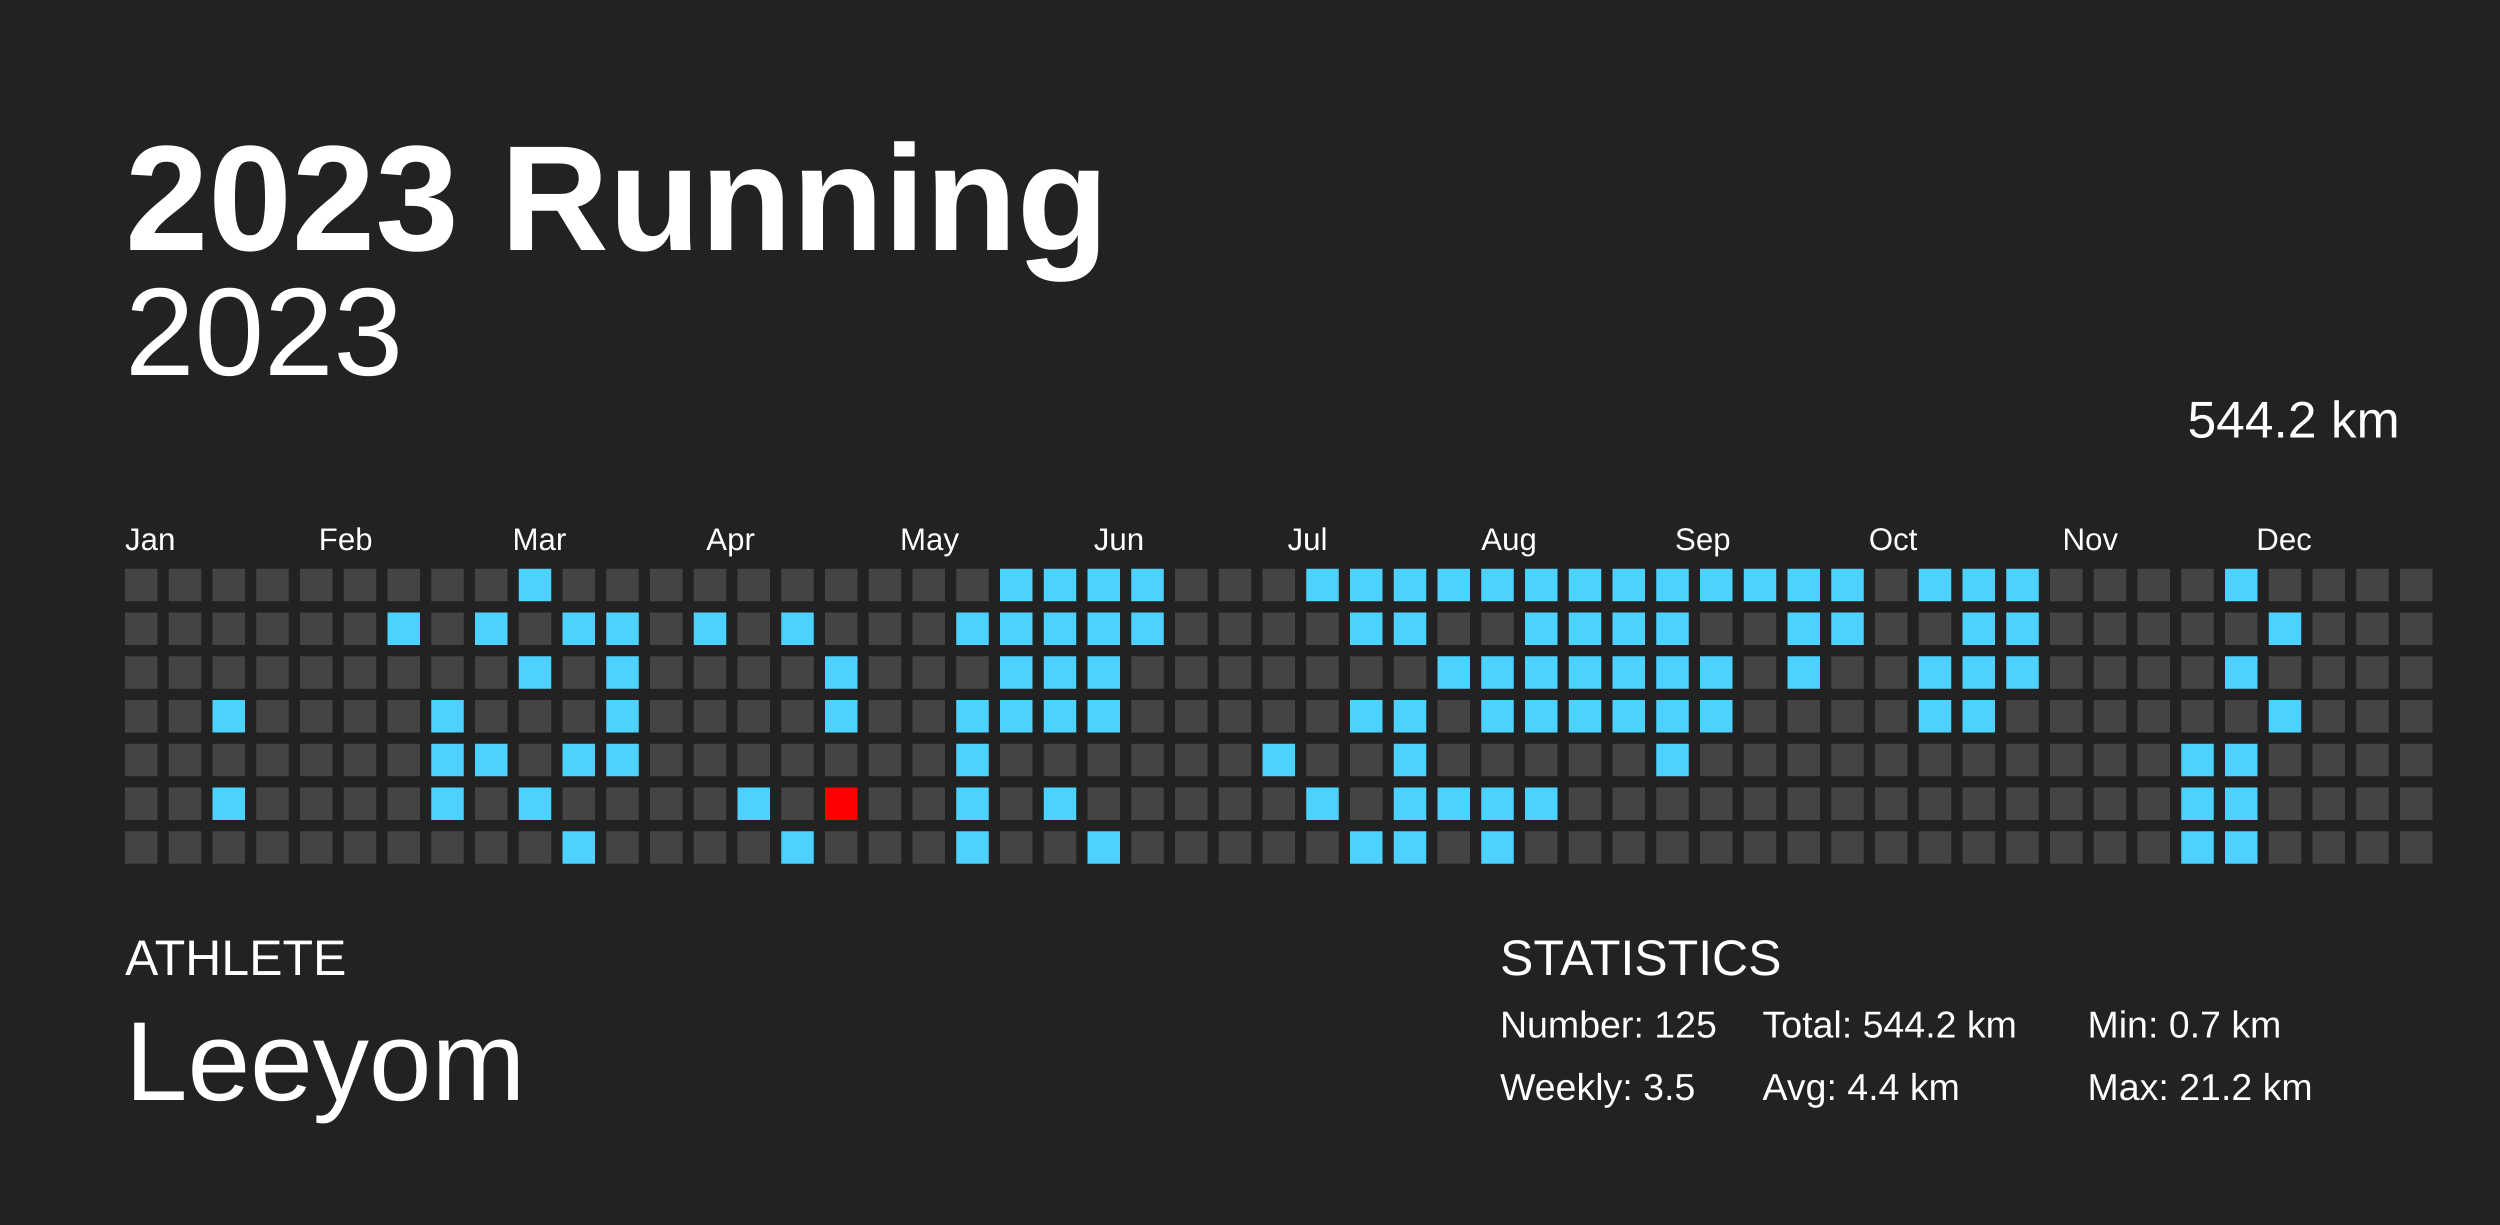
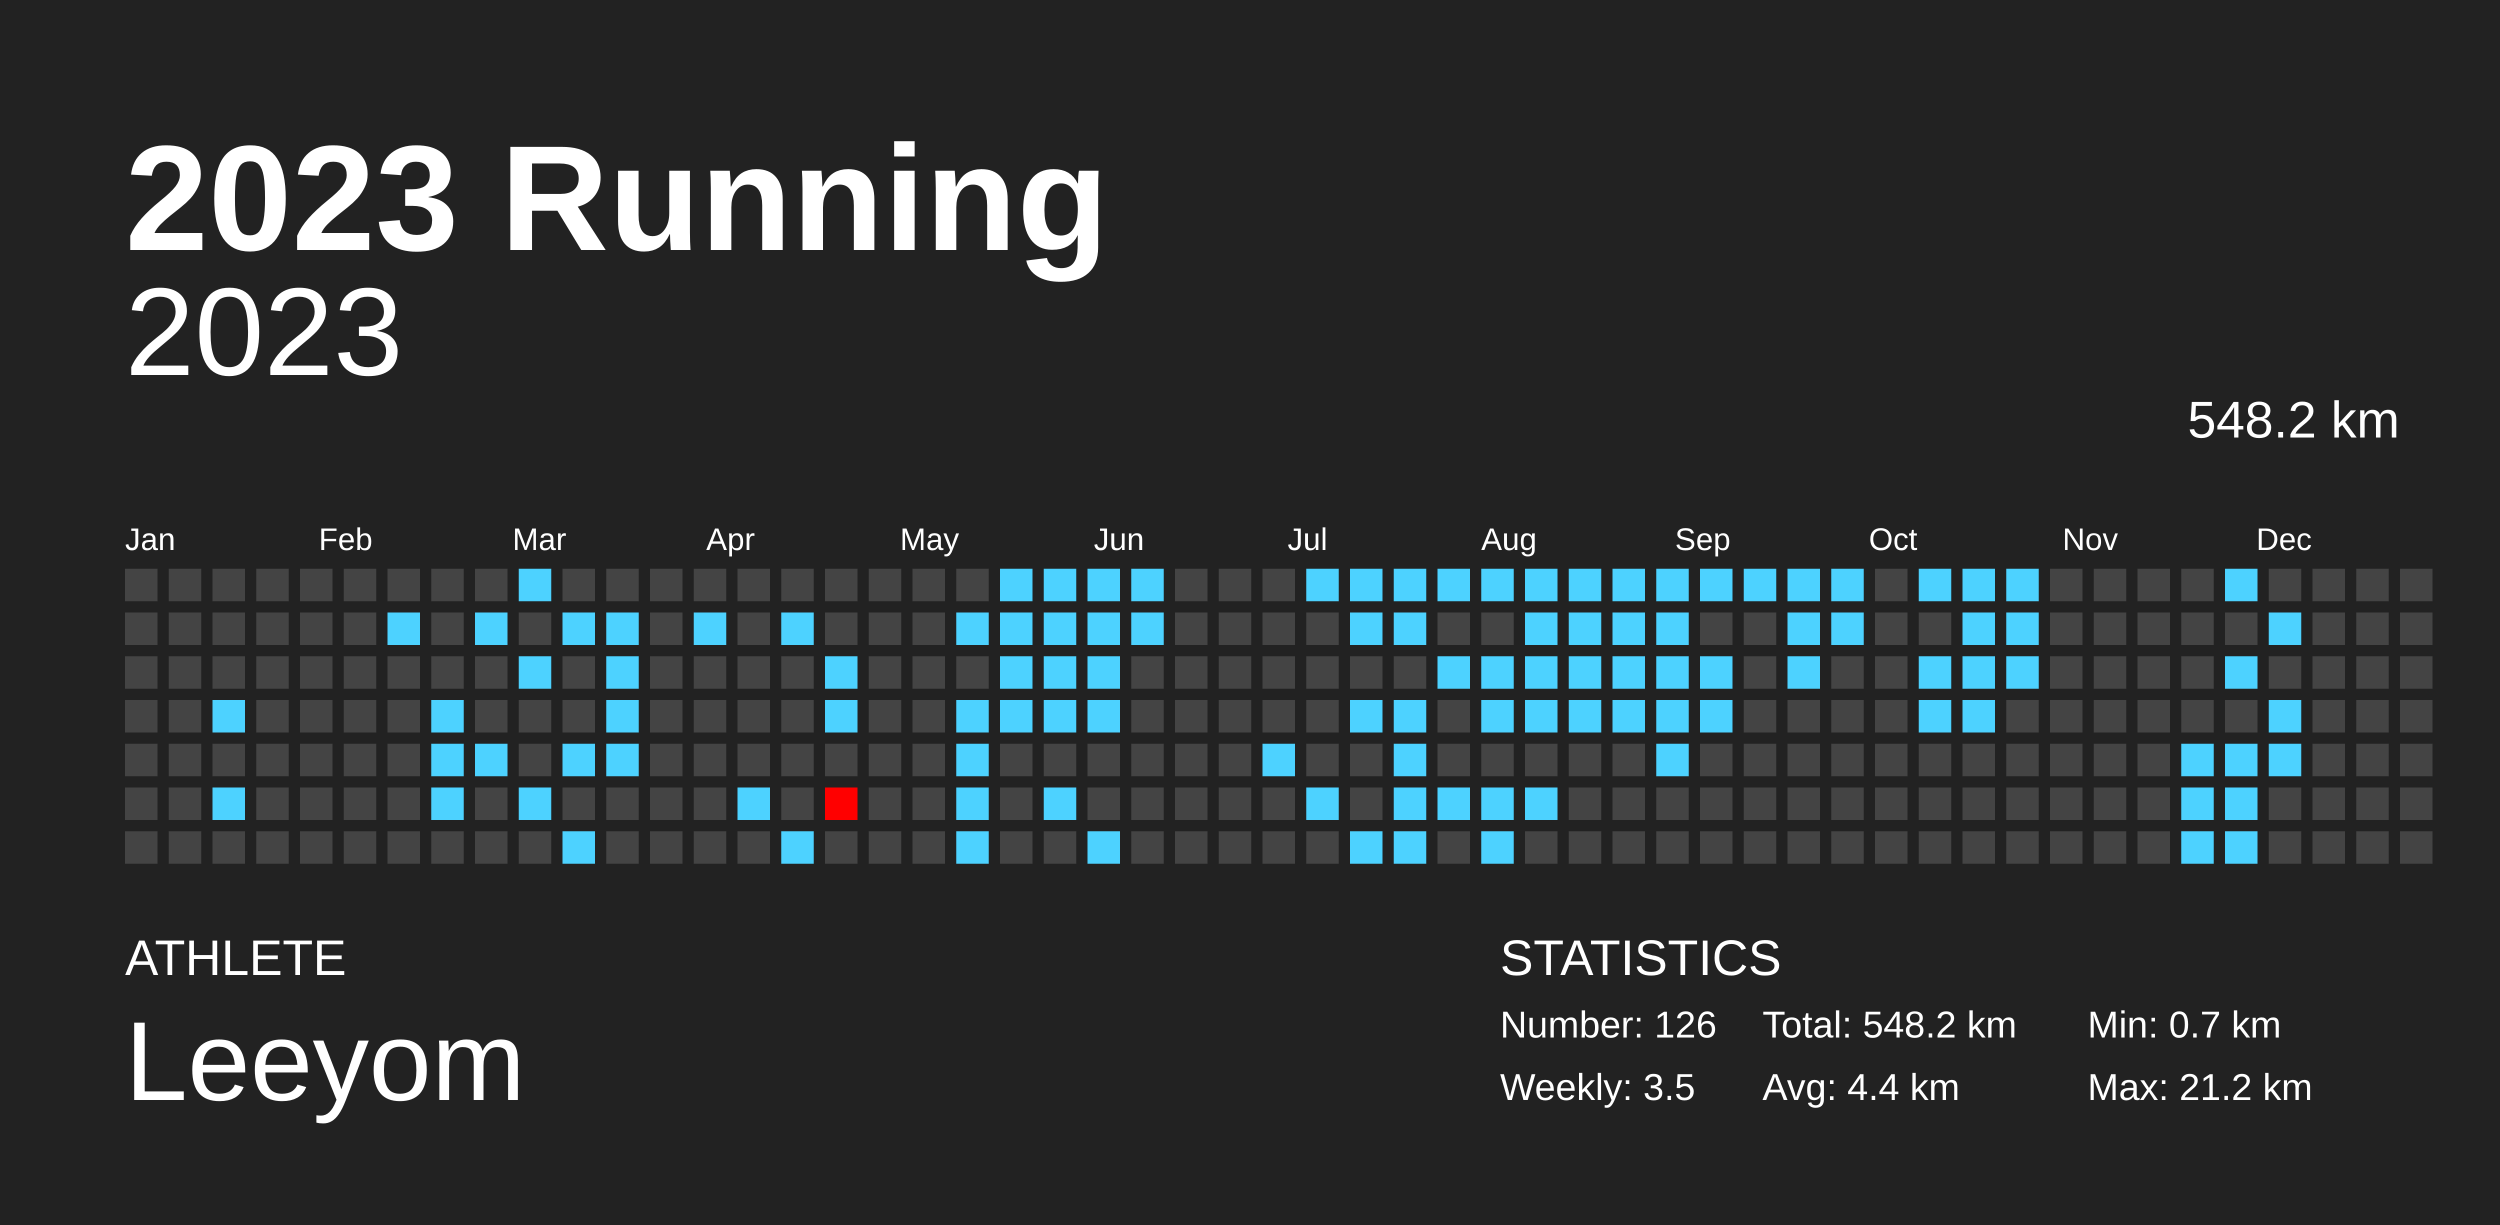
<svg xmlns="http://www.w3.org/2000/svg" baseProfile="full" height="98mm" version="1.1" viewBox="0,0,200,98" width="200mm">
  <defs />
  <rect fill="#222222" height="98" width="200" x="0" y="0" />
  <text fill="#FFFFFF" style="font-size:12px; font-family:Arial; font-weight:bold;" x="10" y="20">2023 Running</text>
  <text fill="#FFFFFF" style="font-size:4px; font-family:Arial" x="10" y="78">ATHLETE</text>
  <text fill="#FFFFFF" style="font-size:9px; font-family:Arial" x="10" y="88">Leeyom</text>
  <text fill="#FFFFFF" style="font-size:4px; font-family:Arial" x="120" y="78">STATISTICS</text>
-   <text fill="#FFFFFF" style="font-size:3px; font-family:Arial" x="120" y="83">Number: 125</text>
+   <text fill="#FFFFFF" style="font-size:3px; font-family:Arial" x="120" y="83">Number: 126</text>
  <text fill="#FFFFFF" style="font-size:3px; font-family:Arial" x="120" y="88">Weekly: 3.5</text>
-   <text fill="#FFFFFF" style="font-size:3px; font-family:Arial" x="141" y="83">Total: 544.2 km</text>
+   <text fill="#FFFFFF" style="font-size:3px; font-family:Arial" x="141" y="83">Total: 548.2 km</text>
  <text fill="#FFFFFF" style="font-size:3px; font-family:Arial" x="141" y="88">Avg: 4.4 km</text>
  <text fill="#FFFFFF" style="font-size:3px; font-family:Arial" x="167" y="83">Min: 0.7 km</text>
  <text fill="#FFFFFF" style="font-size:3px; font-family:Arial" x="167" y="88">Max: 21.2 km</text>
  <text alignment-baseline="hanging" fill="#FFFFFF" style="font-size:10.0px; font-family:Arial;" x="10" y="30">2023</text>
-   <text alignment-baseline="hanging" fill="#FFFFFF" style="font-size:4.125px; font-family:Arial;" x="175" y="35">544.2 km</text>
+   <text alignment-baseline="hanging" fill="#FFFFFF" style="font-size:4.125px; font-family:Arial;" x="175" y="35">548.2 km</text>
  <text fill="#FFFFFF" style="font-size:2.5px; font-family:Arial" x="10.0" y="44">Jan</text>
  <text fill="#FFFFFF" style="font-size:2.5px; font-family:Arial" x="25.5" y="44">Feb</text>
  <text fill="#FFFFFF" style="font-size:2.5px; font-family:Arial" x="41.0" y="44">Mar</text>
  <text fill="#FFFFFF" style="font-size:2.5px; font-family:Arial" x="56.5" y="44">Apr</text>
  <text fill="#FFFFFF" style="font-size:2.5px; font-family:Arial" x="72.0" y="44">May</text>
  <text fill="#FFFFFF" style="font-size:2.5px; font-family:Arial" x="87.5" y="44">Jun</text>
  <text fill="#FFFFFF" style="font-size:2.5px; font-family:Arial" x="103.0" y="44">Jul</text>
  <text fill="#FFFFFF" style="font-size:2.5px; font-family:Arial" x="118.5" y="44">Aug</text>
  <text fill="#FFFFFF" style="font-size:2.5px; font-family:Arial" x="134.0" y="44">Sep</text>
  <text fill="#FFFFFF" style="font-size:2.5px; font-family:Arial" x="149.5" y="44">Oct</text>
  <text fill="#FFFFFF" style="font-size:2.5px; font-family:Arial" x="165.0" y="44">Nov</text>
  <text fill="#FFFFFF" style="font-size:2.5px; font-family:Arial" x="180.5" y="44">Dec</text>
  <rect fill="#444444" height="2.6" width="2.6" x="10.0" y="45.5" />
  <rect fill="#444444" height="2.6" width="2.6" x="10.0" y="49.0" />
  <rect fill="#444444" height="2.6" width="2.6" x="10.0" y="52.5" />
  <rect fill="#444444" height="2.6" width="2.6" x="10.0" y="56.0" />
  <rect fill="#444444" height="2.6" width="2.6" x="10.0" y="59.5" />
  <rect fill="#444444" height="2.6" width="2.6" x="10.0" y="63.0" />
  <rect fill="#444444" height="2.6" width="2.6" x="10.0" y="66.5" />
  <rect fill="#444444" height="2.6" width="2.6" x="13.5" y="45.5" />
  <rect fill="#444444" height="2.6" width="2.6" x="13.5" y="49.0" />
  <rect fill="#444444" height="2.6" width="2.6" x="13.5" y="52.5" />
  <rect fill="#444444" height="2.6" width="2.6" x="13.5" y="56.0" />
  <rect fill="#444444" height="2.6" width="2.6" x="13.5" y="59.5" />
  <rect fill="#444444" height="2.6" width="2.6" x="13.5" y="63.0" />
  <rect fill="#444444" height="2.6" width="2.6" x="13.5" y="66.5" />
  <rect fill="#444444" height="2.6" width="2.6" x="17.0" y="45.5" />
  <rect fill="#444444" height="2.6" width="2.6" x="17.0" y="49.0" />
  <rect fill="#444444" height="2.6" width="2.6" x="17.0" y="52.5" />
  <rect fill="#4dd2ff" height="2.6" width="2.6" x="17.0" y="56.0" />
  <rect fill="#444444" height="2.6" width="2.6" x="17.0" y="59.5" />
  <rect fill="#4dd2ff" height="2.6" width="2.6" x="17.0" y="63.0" />
  <rect fill="#444444" height="2.6" width="2.6" x="17.0" y="66.5" />
  <rect fill="#444444" height="2.6" width="2.6" x="20.5" y="45.5" />
  <rect fill="#444444" height="2.6" width="2.6" x="20.5" y="49.0" />
  <rect fill="#444444" height="2.6" width="2.6" x="20.5" y="52.5" />
  <rect fill="#444444" height="2.6" width="2.6" x="20.5" y="56.0" />
  <rect fill="#444444" height="2.6" width="2.6" x="20.5" y="59.5" />
  <rect fill="#444444" height="2.6" width="2.6" x="20.5" y="63.0" />
  <rect fill="#444444" height="2.6" width="2.6" x="20.5" y="66.5" />
  <rect fill="#444444" height="2.6" width="2.6" x="24.0" y="45.5" />
  <rect fill="#444444" height="2.6" width="2.6" x="24.0" y="49.0" />
  <rect fill="#444444" height="2.6" width="2.6" x="24.0" y="52.5" />
  <rect fill="#444444" height="2.6" width="2.6" x="24.0" y="56.0" />
  <rect fill="#444444" height="2.6" width="2.6" x="24.0" y="59.5" />
  <rect fill="#444444" height="2.6" width="2.6" x="24.0" y="63.0" />
  <rect fill="#444444" height="2.6" width="2.6" x="24.0" y="66.5" />
  <rect fill="#444444" height="2.6" width="2.6" x="27.5" y="45.5" />
  <rect fill="#444444" height="2.6" width="2.6" x="27.5" y="49.0" />
  <rect fill="#444444" height="2.6" width="2.6" x="27.5" y="52.5" />
  <rect fill="#444444" height="2.6" width="2.6" x="27.5" y="56.0" />
  <rect fill="#444444" height="2.6" width="2.6" x="27.5" y="59.5" />
  <rect fill="#444444" height="2.6" width="2.6" x="27.5" y="63.0" />
  <rect fill="#444444" height="2.6" width="2.6" x="27.5" y="66.5" />
  <rect fill="#444444" height="2.6" width="2.6" x="31.0" y="45.5" />
  <rect fill="#4dd2ff" height="2.6" width="2.6" x="31.0" y="49.0" />
  <rect fill="#444444" height="2.6" width="2.6" x="31.0" y="52.5" />
  <rect fill="#444444" height="2.6" width="2.6" x="31.0" y="56.0" />
  <rect fill="#444444" height="2.6" width="2.6" x="31.0" y="59.5" />
  <rect fill="#444444" height="2.6" width="2.6" x="31.0" y="63.0" />
  <rect fill="#444444" height="2.6" width="2.6" x="31.0" y="66.5" />
  <rect fill="#444444" height="2.6" width="2.6" x="34.5" y="45.5" />
  <rect fill="#444444" height="2.6" width="2.6" x="34.5" y="49.0" />
  <rect fill="#444444" height="2.6" width="2.6" x="34.5" y="52.5" />
  <rect fill="#4dd2ff" height="2.6" width="2.6" x="34.5" y="56.0" />
  <rect fill="#4dd2ff" height="2.6" width="2.6" x="34.5" y="59.5" />
  <rect fill="#4dd2ff" height="2.6" width="2.6" x="34.5" y="63.0" />
  <rect fill="#444444" height="2.6" width="2.6" x="34.5" y="66.5" />
  <rect fill="#444444" height="2.6" width="2.6" x="38.0" y="45.5" />
  <rect fill="#4dd2ff" height="2.6" width="2.6" x="38.0" y="49.0" />
  <rect fill="#444444" height="2.6" width="2.6" x="38.0" y="52.5" />
  <rect fill="#444444" height="2.6" width="2.6" x="38.0" y="56.0" />
  <rect fill="#4dd2ff" height="2.6" width="2.6" x="38.0" y="59.5" />
  <rect fill="#444444" height="2.6" width="2.6" x="38.0" y="63.0" />
  <rect fill="#444444" height="2.6" width="2.6" x="38.0" y="66.5" />
  <rect fill="#4dd2ff" height="2.6" width="2.6" x="41.5" y="45.5" />
  <rect fill="#444444" height="2.6" width="2.6" x="41.5" y="49.0" />
  <rect fill="#4dd2ff" height="2.6" width="2.6" x="41.5" y="52.5" />
  <rect fill="#444444" height="2.6" width="2.6" x="41.5" y="56.0" />
  <rect fill="#444444" height="2.6" width="2.6" x="41.5" y="59.5" />
  <rect fill="#4dd2ff" height="2.6" width="2.6" x="41.5" y="63.0" />
  <rect fill="#444444" height="2.6" width="2.6" x="41.5" y="66.5" />
  <rect fill="#444444" height="2.6" width="2.6" x="45.0" y="45.5" />
  <rect fill="#4dd2ff" height="2.6" width="2.6" x="45.0" y="49.0" />
  <rect fill="#444444" height="2.6" width="2.6" x="45.0" y="52.5" />
  <rect fill="#444444" height="2.6" width="2.6" x="45.0" y="56.0" />
  <rect fill="#4dd2ff" height="2.6" width="2.6" x="45.0" y="59.5" />
  <rect fill="#444444" height="2.6" width="2.6" x="45.0" y="63.0" />
  <rect fill="#4dd2ff" height="2.6" width="2.6" x="45.0" y="66.5" />
  <rect fill="#444444" height="2.6" width="2.6" x="48.5" y="45.5" />
  <rect fill="#4dd2ff" height="2.6" width="2.6" x="48.5" y="49.0" />
  <rect fill="#4dd2ff" height="2.6" width="2.6" x="48.5" y="52.5" />
  <rect fill="#4dd2ff" height="2.6" width="2.6" x="48.5" y="56.0" />
  <rect fill="#4dd2ff" height="2.6" width="2.6" x="48.5" y="59.5" />
  <rect fill="#444444" height="2.6" width="2.6" x="48.5" y="63.0" />
  <rect fill="#444444" height="2.6" width="2.6" x="48.5" y="66.5" />
  <rect fill="#444444" height="2.6" width="2.6" x="52.0" y="45.5" />
  <rect fill="#444444" height="2.6" width="2.6" x="52.0" y="49.0" />
  <rect fill="#444444" height="2.6" width="2.6" x="52.0" y="52.5" />
  <rect fill="#444444" height="2.6" width="2.6" x="52.0" y="56.0" />
  <rect fill="#444444" height="2.6" width="2.6" x="52.0" y="59.5" />
  <rect fill="#444444" height="2.6" width="2.6" x="52.0" y="63.0" />
  <rect fill="#444444" height="2.6" width="2.6" x="52.0" y="66.5" />
  <rect fill="#444444" height="2.6" width="2.6" x="55.5" y="45.5" />
  <rect fill="#4dd2ff" height="2.6" width="2.6" x="55.5" y="49.0" />
  <rect fill="#444444" height="2.6" width="2.6" x="55.5" y="52.5" />
  <rect fill="#444444" height="2.6" width="2.6" x="55.5" y="56.0" />
  <rect fill="#444444" height="2.6" width="2.6" x="55.5" y="59.5" />
  <rect fill="#444444" height="2.6" width="2.6" x="55.5" y="63.0" />
  <rect fill="#444444" height="2.6" width="2.6" x="55.5" y="66.5" />
  <rect fill="#444444" height="2.6" width="2.6" x="59.0" y="45.5" />
  <rect fill="#444444" height="2.6" width="2.6" x="59.0" y="49.0" />
  <rect fill="#444444" height="2.6" width="2.6" x="59.0" y="52.5" />
  <rect fill="#444444" height="2.6" width="2.6" x="59.0" y="56.0" />
  <rect fill="#444444" height="2.6" width="2.6" x="59.0" y="59.5" />
  <rect fill="#4dd2ff" height="2.6" width="2.6" x="59.0" y="63.0" />
  <rect fill="#444444" height="2.6" width="2.6" x="59.0" y="66.5" />
  <rect fill="#444444" height="2.6" width="2.6" x="62.5" y="45.5" />
  <rect fill="#4dd2ff" height="2.6" width="2.6" x="62.5" y="49.0" />
  <rect fill="#444444" height="2.6" width="2.6" x="62.5" y="52.5" />
  <rect fill="#444444" height="2.6" width="2.6" x="62.5" y="56.0" />
  <rect fill="#444444" height="2.6" width="2.6" x="62.5" y="59.5" />
  <rect fill="#444444" height="2.6" width="2.6" x="62.5" y="63.0" />
  <rect fill="#4dd2ff" height="2.6" width="2.6" x="62.5" y="66.5" />
  <rect fill="#444444" height="2.6" width="2.6" x="66.0" y="45.5" />
  <rect fill="#444444" height="2.6" width="2.6" x="66.0" y="49.0" />
  <rect fill="#4dd2ff" height="2.6" width="2.6" x="66.0" y="52.5" />
  <rect fill="#4dd2ff" height="2.6" width="2.6" x="66.0" y="56.0" />
  <rect fill="#444444" height="2.6" width="2.6" x="66.0" y="59.5" />
  <rect fill="red" height="2.6" width="2.6" x="66.0" y="63.0" />
  <rect fill="#444444" height="2.6" width="2.6" x="66.0" y="66.5" />
  <rect fill="#444444" height="2.6" width="2.6" x="69.5" y="45.5" />
  <rect fill="#444444" height="2.6" width="2.6" x="69.5" y="49.0" />
  <rect fill="#444444" height="2.6" width="2.6" x="69.5" y="52.5" />
  <rect fill="#444444" height="2.6" width="2.6" x="69.5" y="56.0" />
  <rect fill="#444444" height="2.6" width="2.6" x="69.5" y="59.5" />
  <rect fill="#444444" height="2.6" width="2.6" x="69.5" y="63.0" />
  <rect fill="#444444" height="2.6" width="2.6" x="69.5" y="66.5" />
  <rect fill="#444444" height="2.6" width="2.6" x="73.0" y="45.5" />
  <rect fill="#444444" height="2.6" width="2.6" x="73.0" y="49.0" />
  <rect fill="#444444" height="2.6" width="2.6" x="73.0" y="52.5" />
  <rect fill="#444444" height="2.6" width="2.6" x="73.0" y="56.0" />
  <rect fill="#444444" height="2.6" width="2.6" x="73.0" y="59.5" />
  <rect fill="#444444" height="2.6" width="2.6" x="73.0" y="63.0" />
  <rect fill="#444444" height="2.6" width="2.6" x="73.0" y="66.5" />
  <rect fill="#444444" height="2.6" width="2.6" x="76.5" y="45.5" />
  <rect fill="#4dd2ff" height="2.6" width="2.6" x="76.5" y="49.0" />
  <rect fill="#444444" height="2.6" width="2.6" x="76.5" y="52.5" />
  <rect fill="#4dd2ff" height="2.6" width="2.6" x="76.5" y="56.0" />
  <rect fill="#4dd2ff" height="2.6" width="2.6" x="76.5" y="59.5" />
  <rect fill="#4dd2ff" height="2.6" width="2.6" x="76.5" y="63.0" />
  <rect fill="#4dd2ff" height="2.6" width="2.6" x="76.5" y="66.5" />
  <rect fill="#4dd2ff" height="2.6" width="2.6" x="80.0" y="45.5" />
  <rect fill="#4dd2ff" height="2.6" width="2.6" x="80.0" y="49.0" />
  <rect fill="#4dd2ff" height="2.6" width="2.6" x="80.0" y="52.5" />
  <rect fill="#4dd2ff" height="2.6" width="2.6" x="80.0" y="56.0" />
  <rect fill="#444444" height="2.6" width="2.6" x="80.0" y="59.5" />
  <rect fill="#444444" height="2.6" width="2.6" x="80.0" y="63.0" />
  <rect fill="#444444" height="2.6" width="2.6" x="80.0" y="66.5" />
  <rect fill="#4dd2ff" height="2.6" width="2.6" x="83.5" y="45.5" />
  <rect fill="#4dd2ff" height="2.6" width="2.6" x="83.5" y="49.0" />
  <rect fill="#4dd2ff" height="2.6" width="2.6" x="83.5" y="52.5" />
  <rect fill="#4dd2ff" height="2.6" width="2.6" x="83.5" y="56.0" />
  <rect fill="#444444" height="2.6" width="2.6" x="83.5" y="59.5" />
  <rect fill="#4dd2ff" height="2.6" width="2.6" x="83.5" y="63.0" />
  <rect fill="#444444" height="2.6" width="2.6" x="83.5" y="66.5" />
  <rect fill="#4dd2ff" height="2.6" width="2.6" x="87.0" y="45.5" />
  <rect fill="#4dd2ff" height="2.6" width="2.6" x="87.0" y="49.0" />
  <rect fill="#4dd2ff" height="2.6" width="2.6" x="87.0" y="52.5" />
  <rect fill="#4dd2ff" height="2.6" width="2.6" x="87.0" y="56.0" />
  <rect fill="#444444" height="2.6" width="2.6" x="87.0" y="59.5" />
  <rect fill="#444444" height="2.6" width="2.6" x="87.0" y="63.0" />
  <rect fill="#4dd2ff" height="2.6" width="2.6" x="87.0" y="66.5" />
  <rect fill="#4dd2ff" height="2.6" width="2.6" x="90.5" y="45.5" />
  <rect fill="#4dd2ff" height="2.6" width="2.6" x="90.5" y="49.0" />
  <rect fill="#444444" height="2.6" width="2.6" x="90.5" y="52.5" />
  <rect fill="#444444" height="2.6" width="2.6" x="90.5" y="56.0" />
  <rect fill="#444444" height="2.6" width="2.6" x="90.5" y="59.5" />
  <rect fill="#444444" height="2.6" width="2.6" x="90.5" y="63.0" />
  <rect fill="#444444" height="2.6" width="2.6" x="90.5" y="66.5" />
  <rect fill="#444444" height="2.6" width="2.6" x="94.0" y="45.5" />
  <rect fill="#444444" height="2.6" width="2.6" x="94.0" y="49.0" />
  <rect fill="#444444" height="2.6" width="2.6" x="94.0" y="52.5" />
  <rect fill="#444444" height="2.6" width="2.6" x="94.0" y="56.0" />
  <rect fill="#444444" height="2.6" width="2.6" x="94.0" y="59.5" />
  <rect fill="#444444" height="2.6" width="2.6" x="94.0" y="63.0" />
  <rect fill="#444444" height="2.6" width="2.6" x="94.0" y="66.5" />
  <rect fill="#444444" height="2.6" width="2.6" x="97.5" y="45.5" />
  <rect fill="#444444" height="2.6" width="2.6" x="97.5" y="49.0" />
  <rect fill="#444444" height="2.6" width="2.6" x="97.5" y="52.5" />
  <rect fill="#444444" height="2.6" width="2.6" x="97.5" y="56.0" />
  <rect fill="#444444" height="2.6" width="2.6" x="97.5" y="59.5" />
  <rect fill="#444444" height="2.6" width="2.6" x="97.5" y="63.0" />
  <rect fill="#444444" height="2.6" width="2.6" x="97.5" y="66.5" />
  <rect fill="#444444" height="2.6" width="2.6" x="101.0" y="45.5" />
  <rect fill="#444444" height="2.6" width="2.6" x="101.0" y="49.0" />
  <rect fill="#444444" height="2.6" width="2.6" x="101.0" y="52.5" />
  <rect fill="#444444" height="2.6" width="2.6" x="101.0" y="56.0" />
  <rect fill="#4dd2ff" height="2.6" width="2.6" x="101.0" y="59.5" />
  <rect fill="#444444" height="2.6" width="2.6" x="101.0" y="63.0" />
  <rect fill="#444444" height="2.6" width="2.6" x="101.0" y="66.5" />
  <rect fill="#4dd2ff" height="2.6" width="2.6" x="104.5" y="45.5" />
  <rect fill="#444444" height="2.6" width="2.6" x="104.5" y="49.0" />
  <rect fill="#444444" height="2.6" width="2.6" x="104.5" y="52.5" />
  <rect fill="#444444" height="2.6" width="2.6" x="104.5" y="56.0" />
  <rect fill="#444444" height="2.6" width="2.6" x="104.5" y="59.5" />
  <rect fill="#4dd2ff" height="2.6" width="2.6" x="104.5" y="63.0" />
  <rect fill="#444444" height="2.6" width="2.6" x="104.5" y="66.5" />
  <rect fill="#4dd2ff" height="2.6" width="2.6" x="108.0" y="45.5" />
  <rect fill="#4dd2ff" height="2.6" width="2.6" x="108.0" y="49.0" />
  <rect fill="#444444" height="2.6" width="2.6" x="108.0" y="52.5" />
  <rect fill="#4dd2ff" height="2.6" width="2.6" x="108.0" y="56.0" />
  <rect fill="#444444" height="2.6" width="2.6" x="108.0" y="59.5" />
  <rect fill="#444444" height="2.6" width="2.6" x="108.0" y="63.0" />
  <rect fill="#4dd2ff" height="2.6" width="2.6" x="108.0" y="66.5" />
  <rect fill="#4dd2ff" height="2.6" width="2.6" x="111.5" y="45.5" />
  <rect fill="#4dd2ff" height="2.6" width="2.6" x="111.5" y="49.0" />
  <rect fill="#444444" height="2.6" width="2.6" x="111.5" y="52.5" />
  <rect fill="#4dd2ff" height="2.6" width="2.6" x="111.5" y="56.0" />
  <rect fill="#4dd2ff" height="2.6" width="2.6" x="111.5" y="59.5" />
  <rect fill="#4dd2ff" height="2.6" width="2.6" x="111.5" y="63.0" />
  <rect fill="#4dd2ff" height="2.6" width="2.6" x="111.5" y="66.5" />
  <rect fill="#4dd2ff" height="2.6" width="2.6" x="115.0" y="45.5" />
  <rect fill="#444444" height="2.6" width="2.6" x="115.0" y="49.0" />
  <rect fill="#4dd2ff" height="2.6" width="2.6" x="115.0" y="52.5" />
  <rect fill="#444444" height="2.6" width="2.6" x="115.0" y="56.0" />
  <rect fill="#444444" height="2.6" width="2.6" x="115.0" y="59.5" />
  <rect fill="#4dd2ff" height="2.6" width="2.6" x="115.0" y="63.0" />
  <rect fill="#444444" height="2.6" width="2.6" x="115.0" y="66.5" />
  <rect fill="#4dd2ff" height="2.6" width="2.6" x="118.5" y="45.5" />
  <rect fill="#444444" height="2.6" width="2.6" x="118.5" y="49.0" />
  <rect fill="#4dd2ff" height="2.6" width="2.6" x="118.5" y="52.5" />
  <rect fill="#4dd2ff" height="2.6" width="2.6" x="118.5" y="56.0" />
  <rect fill="#444444" height="2.6" width="2.6" x="118.5" y="59.5" />
  <rect fill="#4dd2ff" height="2.6" width="2.6" x="118.5" y="63.0" />
  <rect fill="#4dd2ff" height="2.6" width="2.6" x="118.5" y="66.5" />
  <rect fill="#4dd2ff" height="2.6" width="2.6" x="122.0" y="45.5" />
  <rect fill="#4dd2ff" height="2.6" width="2.6" x="122.0" y="49.0" />
  <rect fill="#4dd2ff" height="2.6" width="2.6" x="122.0" y="52.5" />
  <rect fill="#4dd2ff" height="2.6" width="2.6" x="122.0" y="56.0" />
  <rect fill="#444444" height="2.6" width="2.6" x="122.0" y="59.5" />
  <rect fill="#4dd2ff" height="2.6" width="2.6" x="122.0" y="63.0" />
  <rect fill="#444444" height="2.6" width="2.6" x="122.0" y="66.5" />
  <rect fill="#4dd2ff" height="2.6" width="2.6" x="125.5" y="45.5" />
  <rect fill="#4dd2ff" height="2.6" width="2.6" x="125.5" y="49.0" />
  <rect fill="#4dd2ff" height="2.6" width="2.6" x="125.5" y="52.5" />
  <rect fill="#4dd2ff" height="2.6" width="2.6" x="125.5" y="56.0" />
  <rect fill="#444444" height="2.6" width="2.6" x="125.5" y="59.5" />
  <rect fill="#444444" height="2.6" width="2.6" x="125.5" y="63.0" />
  <rect fill="#444444" height="2.6" width="2.6" x="125.5" y="66.5" />
  <rect fill="#4dd2ff" height="2.6" width="2.6" x="129.0" y="45.5" />
  <rect fill="#4dd2ff" height="2.6" width="2.6" x="129.0" y="49.0" />
  <rect fill="#4dd2ff" height="2.6" width="2.6" x="129.0" y="52.5" />
  <rect fill="#4dd2ff" height="2.6" width="2.6" x="129.0" y="56.0" />
  <rect fill="#444444" height="2.6" width="2.6" x="129.0" y="59.5" />
  <rect fill="#444444" height="2.6" width="2.6" x="129.0" y="63.0" />
  <rect fill="#444444" height="2.6" width="2.6" x="129.0" y="66.5" />
  <rect fill="#4dd2ff" height="2.6" width="2.6" x="132.5" y="45.5" />
  <rect fill="#4dd2ff" height="2.6" width="2.6" x="132.5" y="49.0" />
  <rect fill="#4dd2ff" height="2.6" width="2.6" x="132.5" y="52.5" />
  <rect fill="#4dd2ff" height="2.6" width="2.6" x="132.5" y="56.0" />
  <rect fill="#4dd2ff" height="2.6" width="2.6" x="132.5" y="59.5" />
  <rect fill="#444444" height="2.6" width="2.6" x="132.5" y="63.0" />
  <rect fill="#444444" height="2.6" width="2.6" x="132.5" y="66.5" />
  <rect fill="#4dd2ff" height="2.6" width="2.6" x="136.0" y="45.5" />
  <rect fill="#444444" height="2.6" width="2.6" x="136.0" y="49.0" />
  <rect fill="#4dd2ff" height="2.6" width="2.6" x="136.0" y="52.5" />
  <rect fill="#4dd2ff" height="2.6" width="2.6" x="136.0" y="56.0" />
  <rect fill="#444444" height="2.6" width="2.6" x="136.0" y="59.5" />
  <rect fill="#444444" height="2.6" width="2.6" x="136.0" y="63.0" />
  <rect fill="#444444" height="2.6" width="2.6" x="136.0" y="66.5" />
  <rect fill="#4dd2ff" height="2.6" width="2.6" x="139.5" y="45.5" />
  <rect fill="#444444" height="2.6" width="2.6" x="139.5" y="49.0" />
  <rect fill="#444444" height="2.6" width="2.6" x="139.5" y="52.5" />
  <rect fill="#444444" height="2.6" width="2.6" x="139.5" y="56.0" />
  <rect fill="#444444" height="2.6" width="2.6" x="139.5" y="59.5" />
  <rect fill="#444444" height="2.6" width="2.6" x="139.5" y="63.0" />
  <rect fill="#444444" height="2.6" width="2.6" x="139.5" y="66.5" />
  <rect fill="#4dd2ff" height="2.6" width="2.6" x="143.0" y="45.5" />
  <rect fill="#4dd2ff" height="2.6" width="2.6" x="143.0" y="49.0" />
  <rect fill="#4dd2ff" height="2.6" width="2.6" x="143.0" y="52.5" />
  <rect fill="#444444" height="2.6" width="2.6" x="143.0" y="56.0" />
  <rect fill="#444444" height="2.6" width="2.6" x="143.0" y="59.5" />
  <rect fill="#444444" height="2.6" width="2.6" x="143.0" y="63.0" />
  <rect fill="#444444" height="2.6" width="2.6" x="143.0" y="66.5" />
  <rect fill="#4dd2ff" height="2.6" width="2.6" x="146.5" y="45.5" />
  <rect fill="#4dd2ff" height="2.6" width="2.6" x="146.5" y="49.0" />
  <rect fill="#444444" height="2.6" width="2.6" x="146.5" y="52.5" />
  <rect fill="#444444" height="2.6" width="2.6" x="146.5" y="56.0" />
  <rect fill="#444444" height="2.6" width="2.6" x="146.5" y="59.5" />
  <rect fill="#444444" height="2.6" width="2.6" x="146.5" y="63.0" />
  <rect fill="#444444" height="2.6" width="2.6" x="146.5" y="66.5" />
  <rect fill="#444444" height="2.6" width="2.6" x="150.0" y="45.5" />
  <rect fill="#444444" height="2.6" width="2.6" x="150.0" y="49.0" />
  <rect fill="#444444" height="2.6" width="2.6" x="150.0" y="52.5" />
  <rect fill="#444444" height="2.6" width="2.6" x="150.0" y="56.0" />
  <rect fill="#444444" height="2.6" width="2.6" x="150.0" y="59.5" />
  <rect fill="#444444" height="2.6" width="2.6" x="150.0" y="63.0" />
  <rect fill="#444444" height="2.6" width="2.6" x="150.0" y="66.5" />
  <rect fill="#4dd2ff" height="2.6" width="2.6" x="153.5" y="45.5" />
  <rect fill="#444444" height="2.6" width="2.6" x="153.5" y="49.0" />
  <rect fill="#4dd2ff" height="2.6" width="2.6" x="153.5" y="52.5" />
  <rect fill="#4dd2ff" height="2.6" width="2.6" x="153.5" y="56.0" />
  <rect fill="#444444" height="2.6" width="2.6" x="153.5" y="59.5" />
  <rect fill="#444444" height="2.6" width="2.6" x="153.5" y="63.0" />
  <rect fill="#444444" height="2.6" width="2.6" x="153.5" y="66.5" />
  <rect fill="#4dd2ff" height="2.6" width="2.6" x="157.0" y="45.5" />
  <rect fill="#4dd2ff" height="2.6" width="2.6" x="157.0" y="49.0" />
  <rect fill="#4dd2ff" height="2.6" width="2.6" x="157.0" y="52.5" />
  <rect fill="#4dd2ff" height="2.6" width="2.6" x="157.0" y="56.0" />
  <rect fill="#444444" height="2.6" width="2.6" x="157.0" y="59.5" />
  <rect fill="#444444" height="2.6" width="2.6" x="157.0" y="63.0" />
  <rect fill="#444444" height="2.6" width="2.6" x="157.0" y="66.5" />
  <rect fill="#4dd2ff" height="2.6" width="2.6" x="160.5" y="45.5" />
  <rect fill="#4dd2ff" height="2.6" width="2.6" x="160.5" y="49.0" />
  <rect fill="#4dd2ff" height="2.6" width="2.6" x="160.5" y="52.5" />
  <rect fill="#444444" height="2.6" width="2.6" x="160.5" y="56.0" />
  <rect fill="#444444" height="2.6" width="2.6" x="160.5" y="59.5" />
  <rect fill="#444444" height="2.6" width="2.6" x="160.5" y="63.0" />
  <rect fill="#444444" height="2.6" width="2.6" x="160.5" y="66.5" />
  <rect fill="#444444" height="2.6" width="2.6" x="164.0" y="45.5" />
  <rect fill="#444444" height="2.6" width="2.6" x="164.0" y="49.0" />
  <rect fill="#444444" height="2.6" width="2.6" x="164.0" y="52.5" />
  <rect fill="#444444" height="2.6" width="2.6" x="164.0" y="56.0" />
  <rect fill="#444444" height="2.6" width="2.6" x="164.0" y="59.5" />
  <rect fill="#444444" height="2.6" width="2.6" x="164.0" y="63.0" />
  <rect fill="#444444" height="2.6" width="2.6" x="164.0" y="66.5" />
  <rect fill="#444444" height="2.6" width="2.6" x="167.5" y="45.5" />
  <rect fill="#444444" height="2.6" width="2.6" x="167.5" y="49.0" />
  <rect fill="#444444" height="2.6" width="2.6" x="167.5" y="52.5" />
  <rect fill="#444444" height="2.6" width="2.6" x="167.5" y="56.0" />
  <rect fill="#444444" height="2.6" width="2.6" x="167.5" y="59.5" />
  <rect fill="#444444" height="2.6" width="2.6" x="167.5" y="63.0" />
  <rect fill="#444444" height="2.6" width="2.6" x="167.5" y="66.5" />
  <rect fill="#444444" height="2.6" width="2.6" x="171.0" y="45.5" />
  <rect fill="#444444" height="2.6" width="2.6" x="171.0" y="49.0" />
  <rect fill="#444444" height="2.6" width="2.6" x="171.0" y="52.5" />
  <rect fill="#444444" height="2.6" width="2.6" x="171.0" y="56.0" />
  <rect fill="#444444" height="2.6" width="2.6" x="171.0" y="59.5" />
  <rect fill="#444444" height="2.6" width="2.6" x="171.0" y="63.0" />
  <rect fill="#444444" height="2.6" width="2.6" x="171.0" y="66.5" />
  <rect fill="#444444" height="2.6" width="2.6" x="174.5" y="45.5" />
  <rect fill="#444444" height="2.6" width="2.6" x="174.5" y="49.0" />
  <rect fill="#444444" height="2.6" width="2.6" x="174.5" y="52.5" />
  <rect fill="#444444" height="2.6" width="2.6" x="174.5" y="56.0" />
  <rect fill="#4dd2ff" height="2.6" width="2.6" x="174.5" y="59.5" />
  <rect fill="#4dd2ff" height="2.6" width="2.6" x="174.5" y="63.0" />
  <rect fill="#4dd2ff" height="2.6" width="2.6" x="174.5" y="66.5" />
  <rect fill="#4dd2ff" height="2.6" width="2.6" x="178.0" y="45.5" />
  <rect fill="#444444" height="2.6" width="2.6" x="178.0" y="49.0" />
  <rect fill="#4dd2ff" height="2.6" width="2.6" x="178.0" y="52.5" />
  <rect fill="#444444" height="2.6" width="2.6" x="178.0" y="56.0" />
  <rect fill="#4dd2ff" height="2.6" width="2.6" x="178.0" y="59.5" />
  <rect fill="#4dd2ff" height="2.6" width="2.6" x="178.0" y="63.0" />
  <rect fill="#4dd2ff" height="2.6" width="2.6" x="178.0" y="66.5" />
  <rect fill="#444444" height="2.6" width="2.6" x="181.5" y="45.5" />
  <rect fill="#4dd2ff" height="2.6" width="2.6" x="181.5" y="49.0" />
  <rect fill="#444444" height="2.6" width="2.6" x="181.5" y="52.5" />
  <rect fill="#4dd2ff" height="2.6" width="2.6" x="181.5" y="56.0" />
-   <rect fill="#444444" height="2.6" width="2.6" x="181.5" y="59.5" />
+   <rect fill="#4dd2ff" height="2.6" width="2.6" x="181.5" y="59.5" />
  <rect fill="#444444" height="2.6" width="2.6" x="181.5" y="63.0" />
  <rect fill="#444444" height="2.6" width="2.6" x="181.5" y="66.5" />
  <rect fill="#444444" height="2.6" width="2.6" x="185.0" y="45.5" />
  <rect fill="#444444" height="2.6" width="2.6" x="185.0" y="49.0" />
  <rect fill="#444444" height="2.6" width="2.6" x="185.0" y="52.5" />
  <rect fill="#444444" height="2.6" width="2.6" x="185.0" y="56.0" />
  <rect fill="#444444" height="2.6" width="2.6" x="185.0" y="59.5" />
  <rect fill="#444444" height="2.6" width="2.6" x="185.0" y="63.0" />
  <rect fill="#444444" height="2.6" width="2.6" x="185.0" y="66.5" />
  <rect fill="#444444" height="2.6" width="2.6" x="188.5" y="45.5" />
  <rect fill="#444444" height="2.6" width="2.6" x="188.5" y="49.0" />
  <rect fill="#444444" height="2.6" width="2.6" x="188.5" y="52.5" />
  <rect fill="#444444" height="2.6" width="2.6" x="188.5" y="56.0" />
  <rect fill="#444444" height="2.6" width="2.6" x="188.5" y="59.5" />
  <rect fill="#444444" height="2.6" width="2.6" x="188.5" y="63.0" />
  <rect fill="#444444" height="2.6" width="2.6" x="188.5" y="66.5" />
  <rect fill="#444444" height="2.6" width="2.6" x="192.0" y="45.5" />
  <rect fill="#444444" height="2.6" width="2.6" x="192.0" y="49.0" />
  <rect fill="#444444" height="2.6" width="2.6" x="192.0" y="52.5" />
  <rect fill="#444444" height="2.6" width="2.6" x="192.0" y="56.0" />
  <rect fill="#444444" height="2.6" width="2.6" x="192.0" y="59.5" />
  <rect fill="#444444" height="2.6" width="2.6" x="192.0" y="63.0" />
  <rect fill="#444444" height="2.6" width="2.6" x="192.0" y="66.5" />
</svg>
